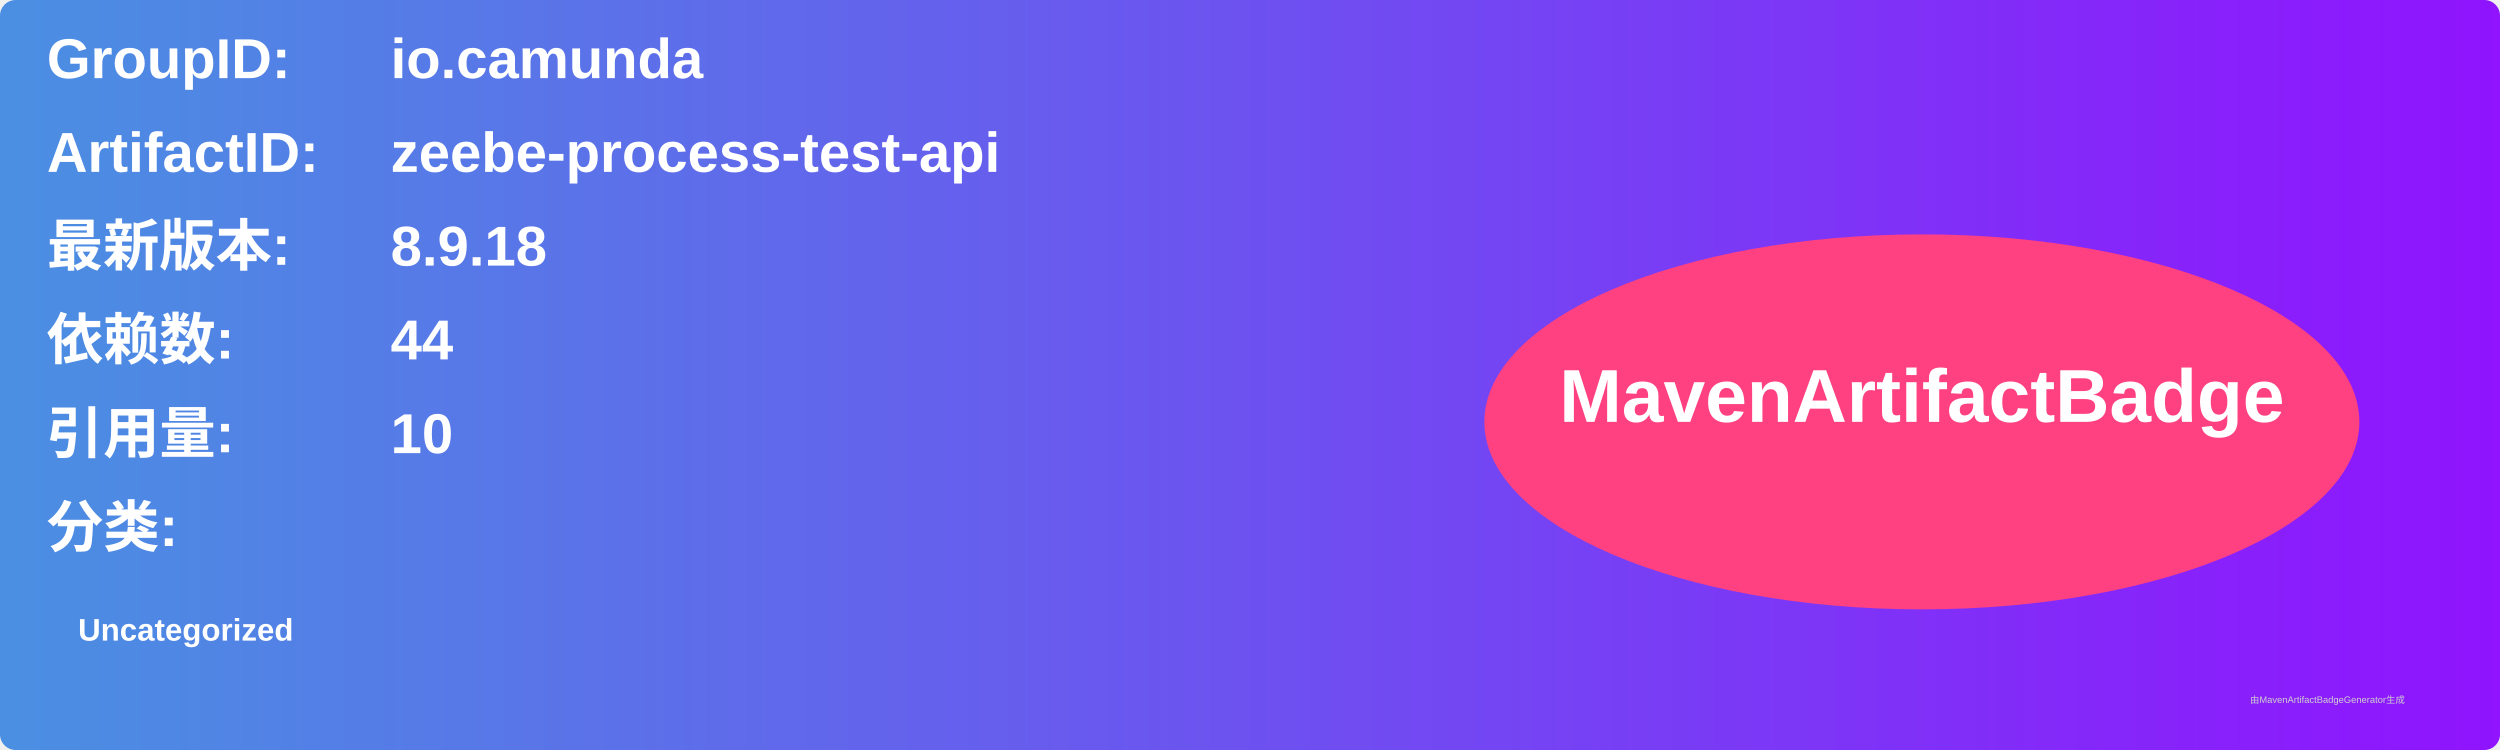
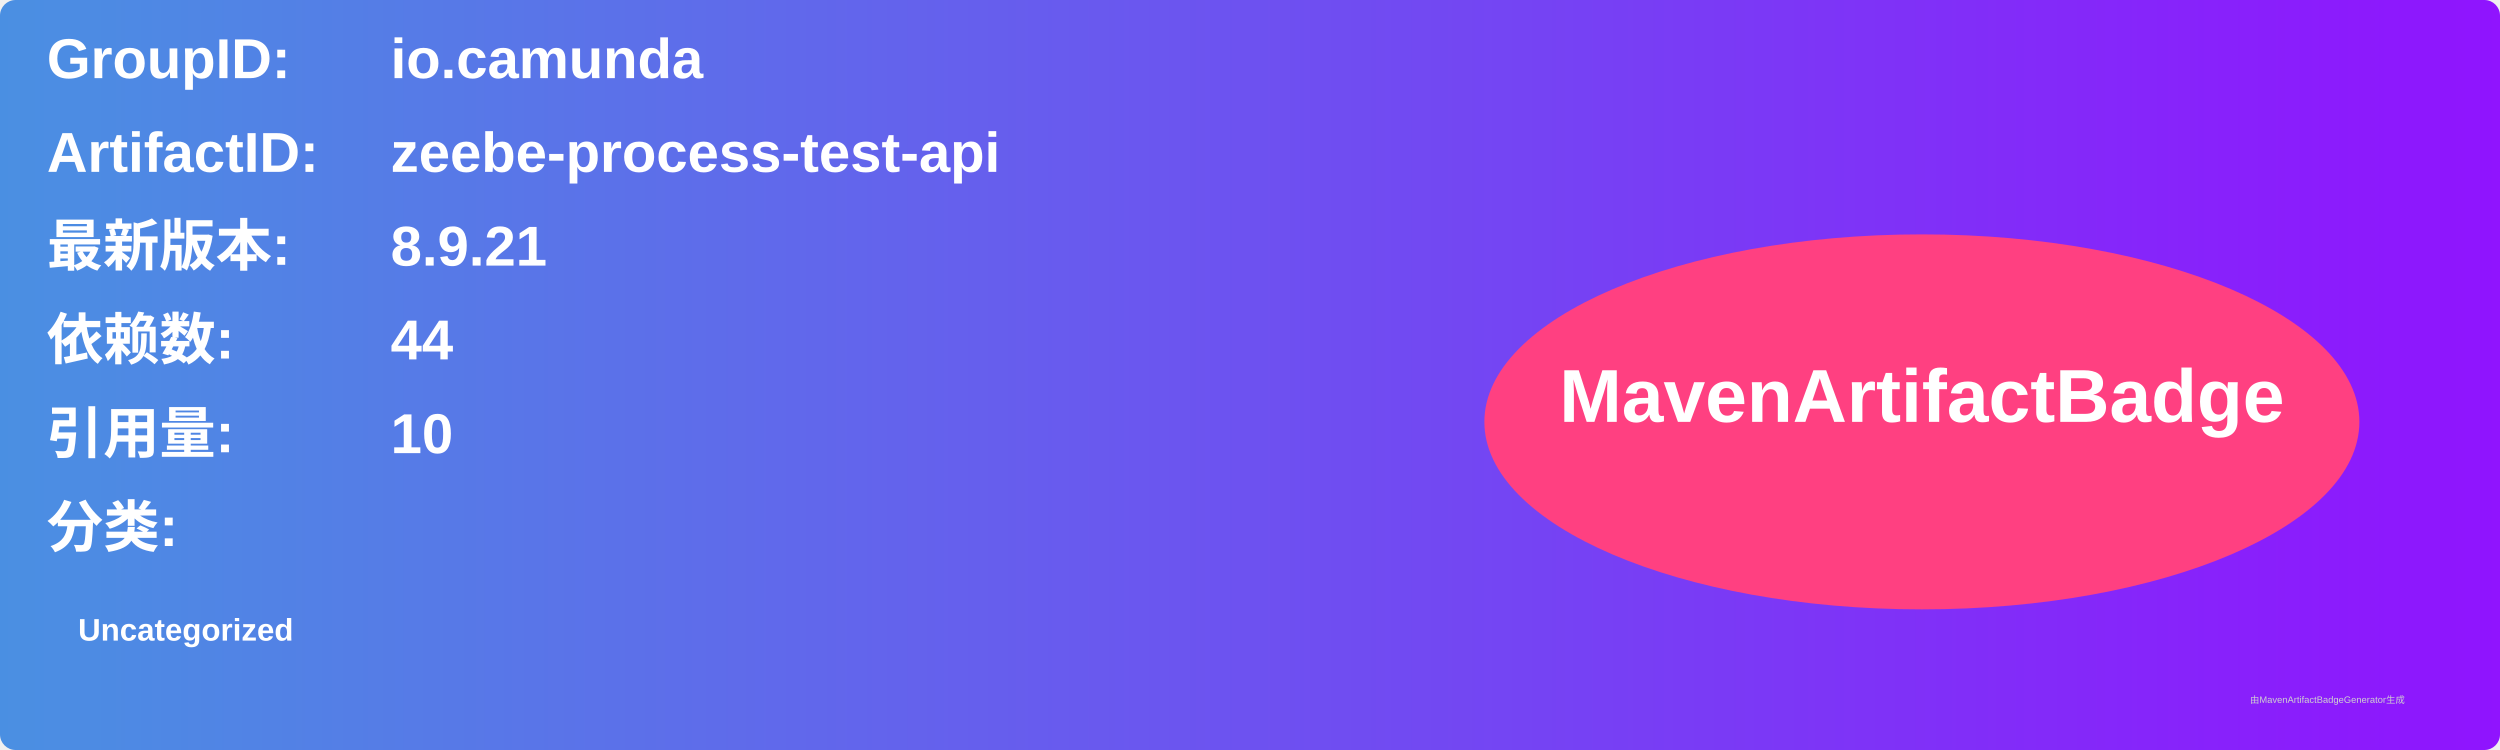
<svg xmlns="http://www.w3.org/2000/svg" width="800" height="240" viewBox="0 0 800 240">
  <linearGradient id="grad" x1="0%" y1="0%" x2="100%" y2="0%">
    <stop offset="0%" stop-color="#4a90e2" />
    <stop offset="100%" stop-color="#9013fe" />
  </linearGradient>
  <rect width="100%" height="100%" rx="5" ry="5" fill="url(#grad)" />
  <g transform="translate(15, 15)">
    <text x="0" y="10" font-family="Arial" font-size="18" fill="white" font-weight="bold" width="260">GroupID:</text>
    <text x="110" y="10" font-family="Arial" font-size="18" fill="white" font-weight="bold" width="460">io.camunda</text>
    <text x="0" y="40" font-family="Arial" font-size="18" fill="white" font-weight="bold" width="260">ArtifactID:</text>
    <text x="110" y="40" font-family="Arial" font-size="18" fill="white" font-weight="bold" width="460">zeebe-process-test-api</text>
    <text x="0" y="70" font-family="Arial" font-size="18" fill="white" font-weight="bold">最新版本:</text>
    <text x="110" y="70" font-family="Arial" font-size="18" fill="white" font-weight="bold">
-       <tspan font-weight="bold">8.9.18</tspan>
+       <tspan font-weight="bold">8.9.21</tspan>
    </text>
    <text x="0" y="100" font-family="Arial" font-size="18" fill="white" font-weight="bold">依赖数: </text>
    <text x="110" y="100" font-family="Arial" font-size="18" fill="white">
      <tspan font-weight="bold">44</tspan>
    </text>
    <text x="0" y="130" font-family="Arial" font-size="18" fill="white" font-weight="bold">引用量: </text>
    <text x="110" y="130" font-family="Arial" font-size="18" fill="white">
      <tspan font-weight="bold">10</tspan>
    </text>
    <text x="0" y="160" font-family="Arial" font-size="18" fill="white" font-weight="bold">分类:</text>
    <text x="10" y="190" font-family="Arial" font-size="10" fill="white">
      <tspan font-weight="bold">Uncategorized</tspan>
    </text>
    <ellipse cx="600" cy="120" rx="140" ry="60" fill="#ff4081" />
    <text x="600" y="120" text-anchor="middle" font-family="Arial" font-size="24" fill="white" font-weight="bold">MavenArtifactBadge</text>
  </g>
  <text x="720" y="225" font-family="Arial" font-size="3" fill="#d0d0d0">由MavenArtifactBadgeGenerator生成</text>
</svg>
